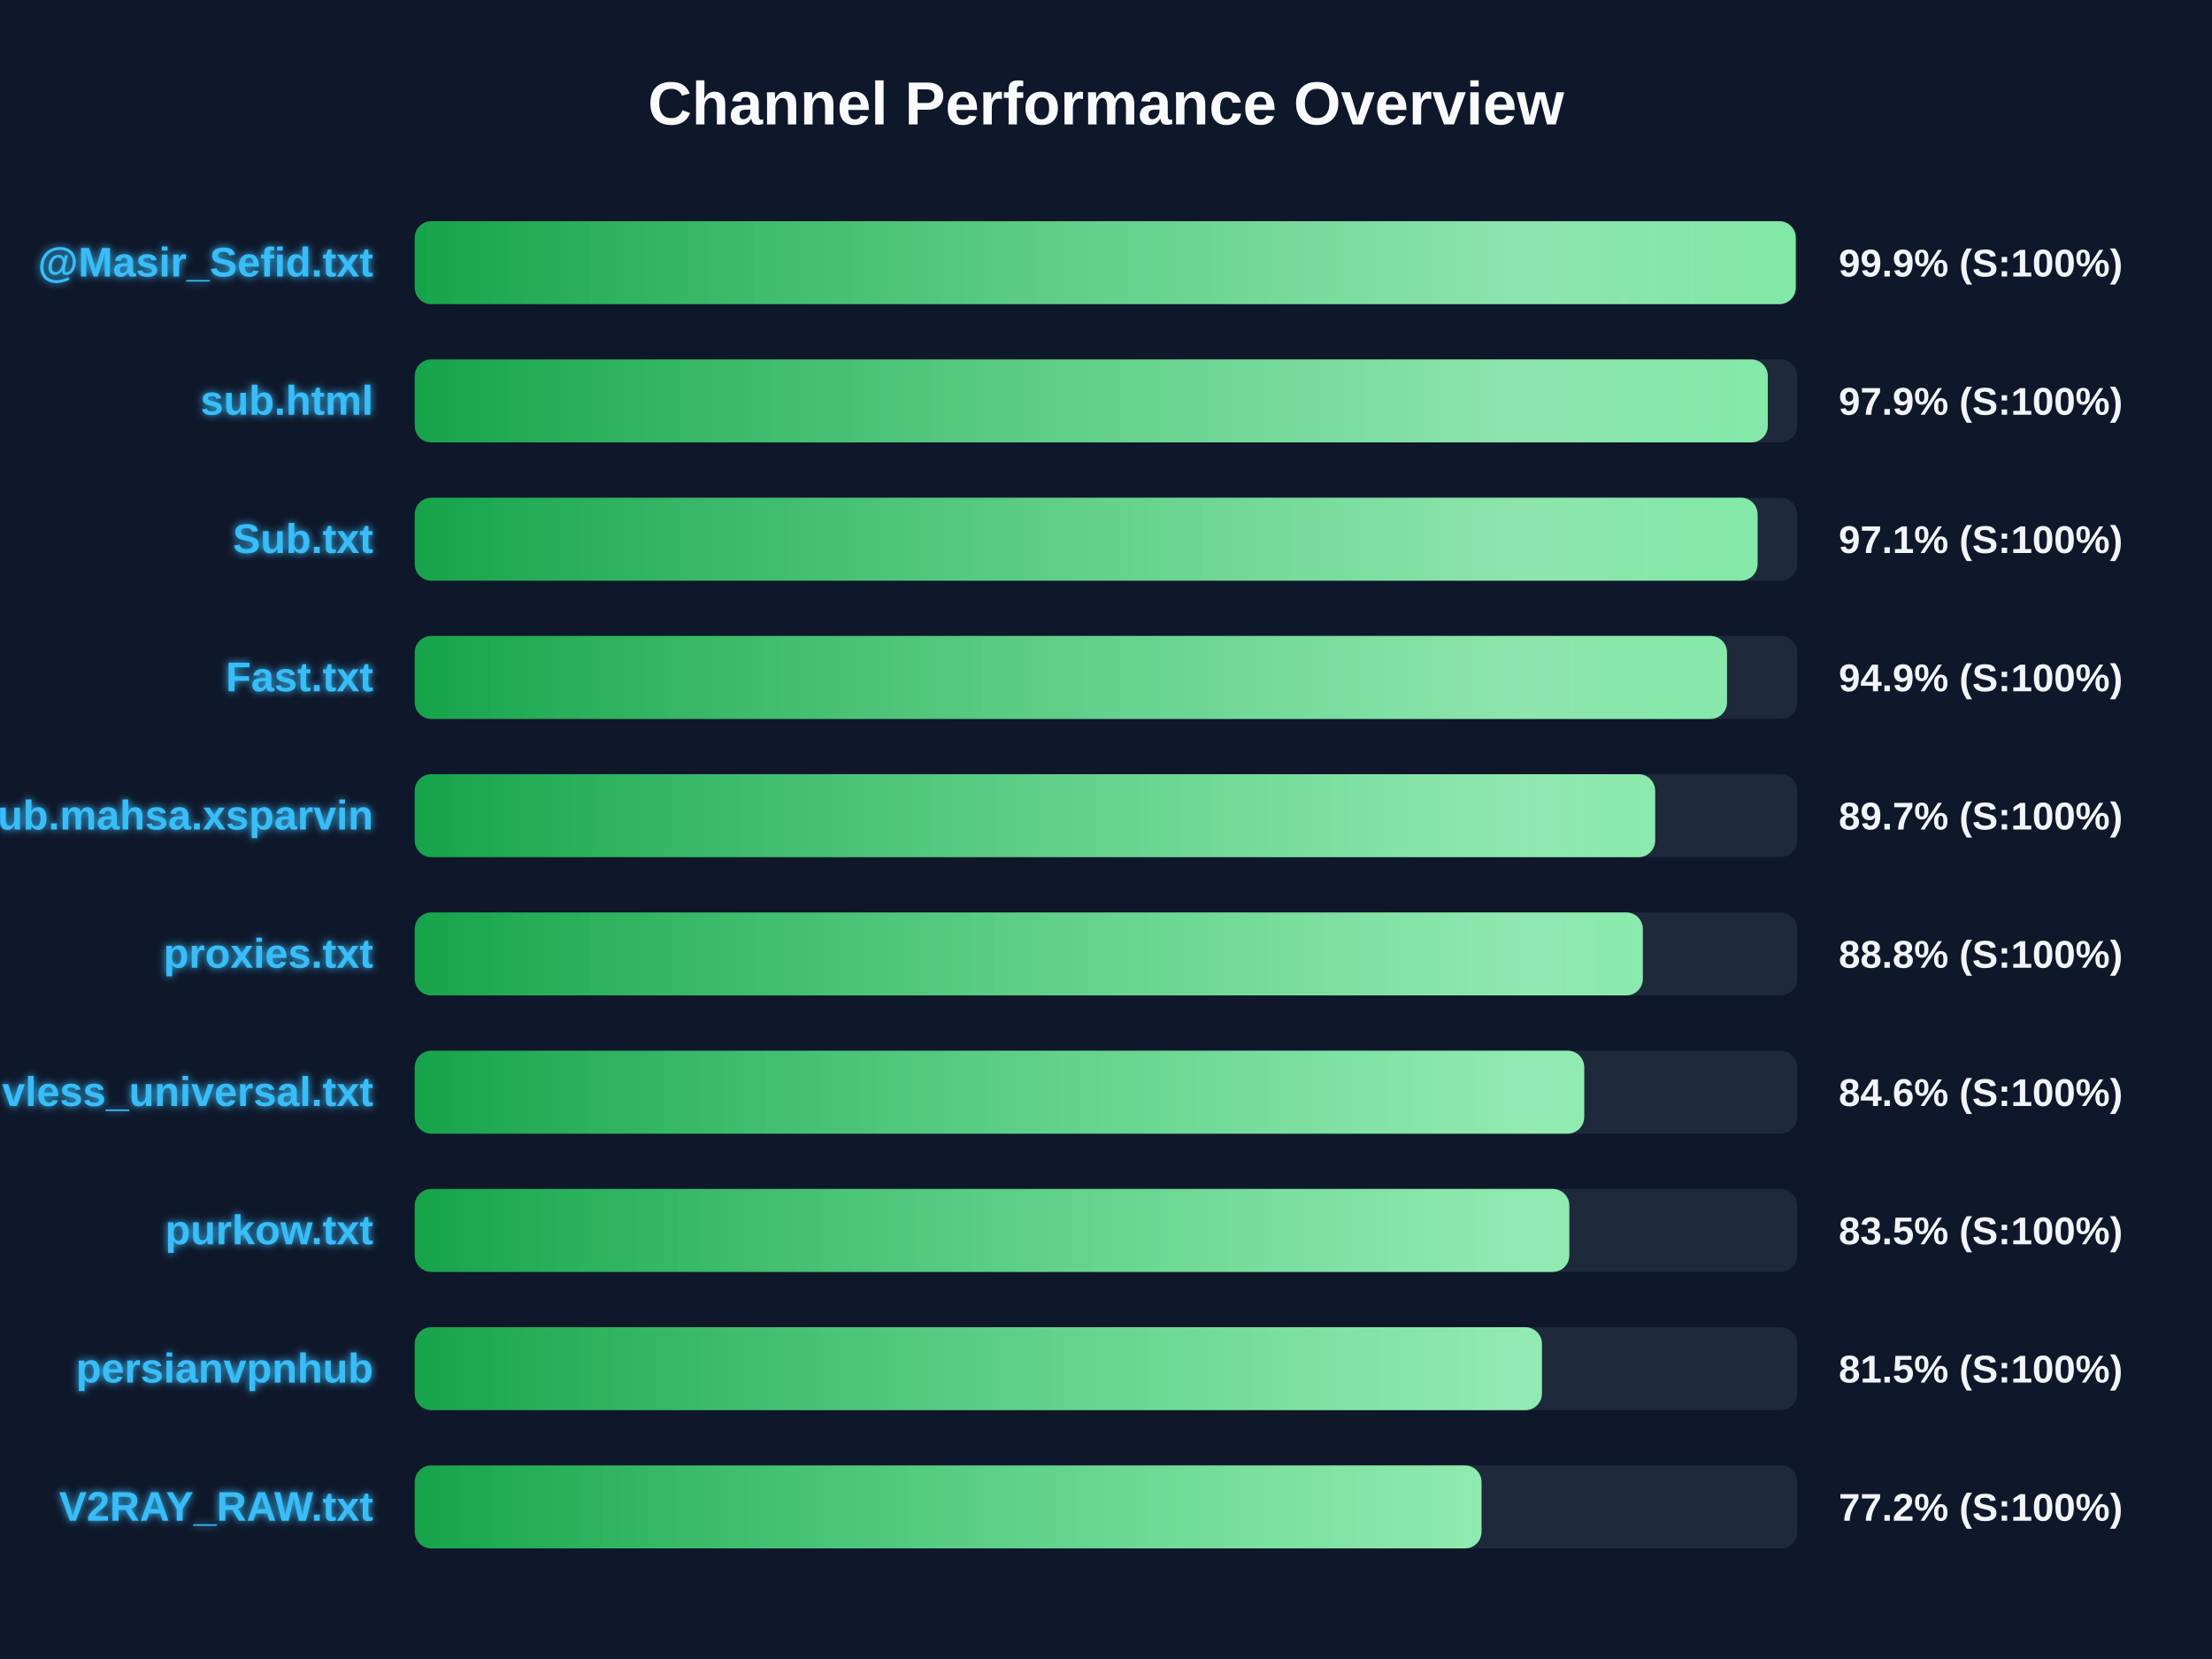
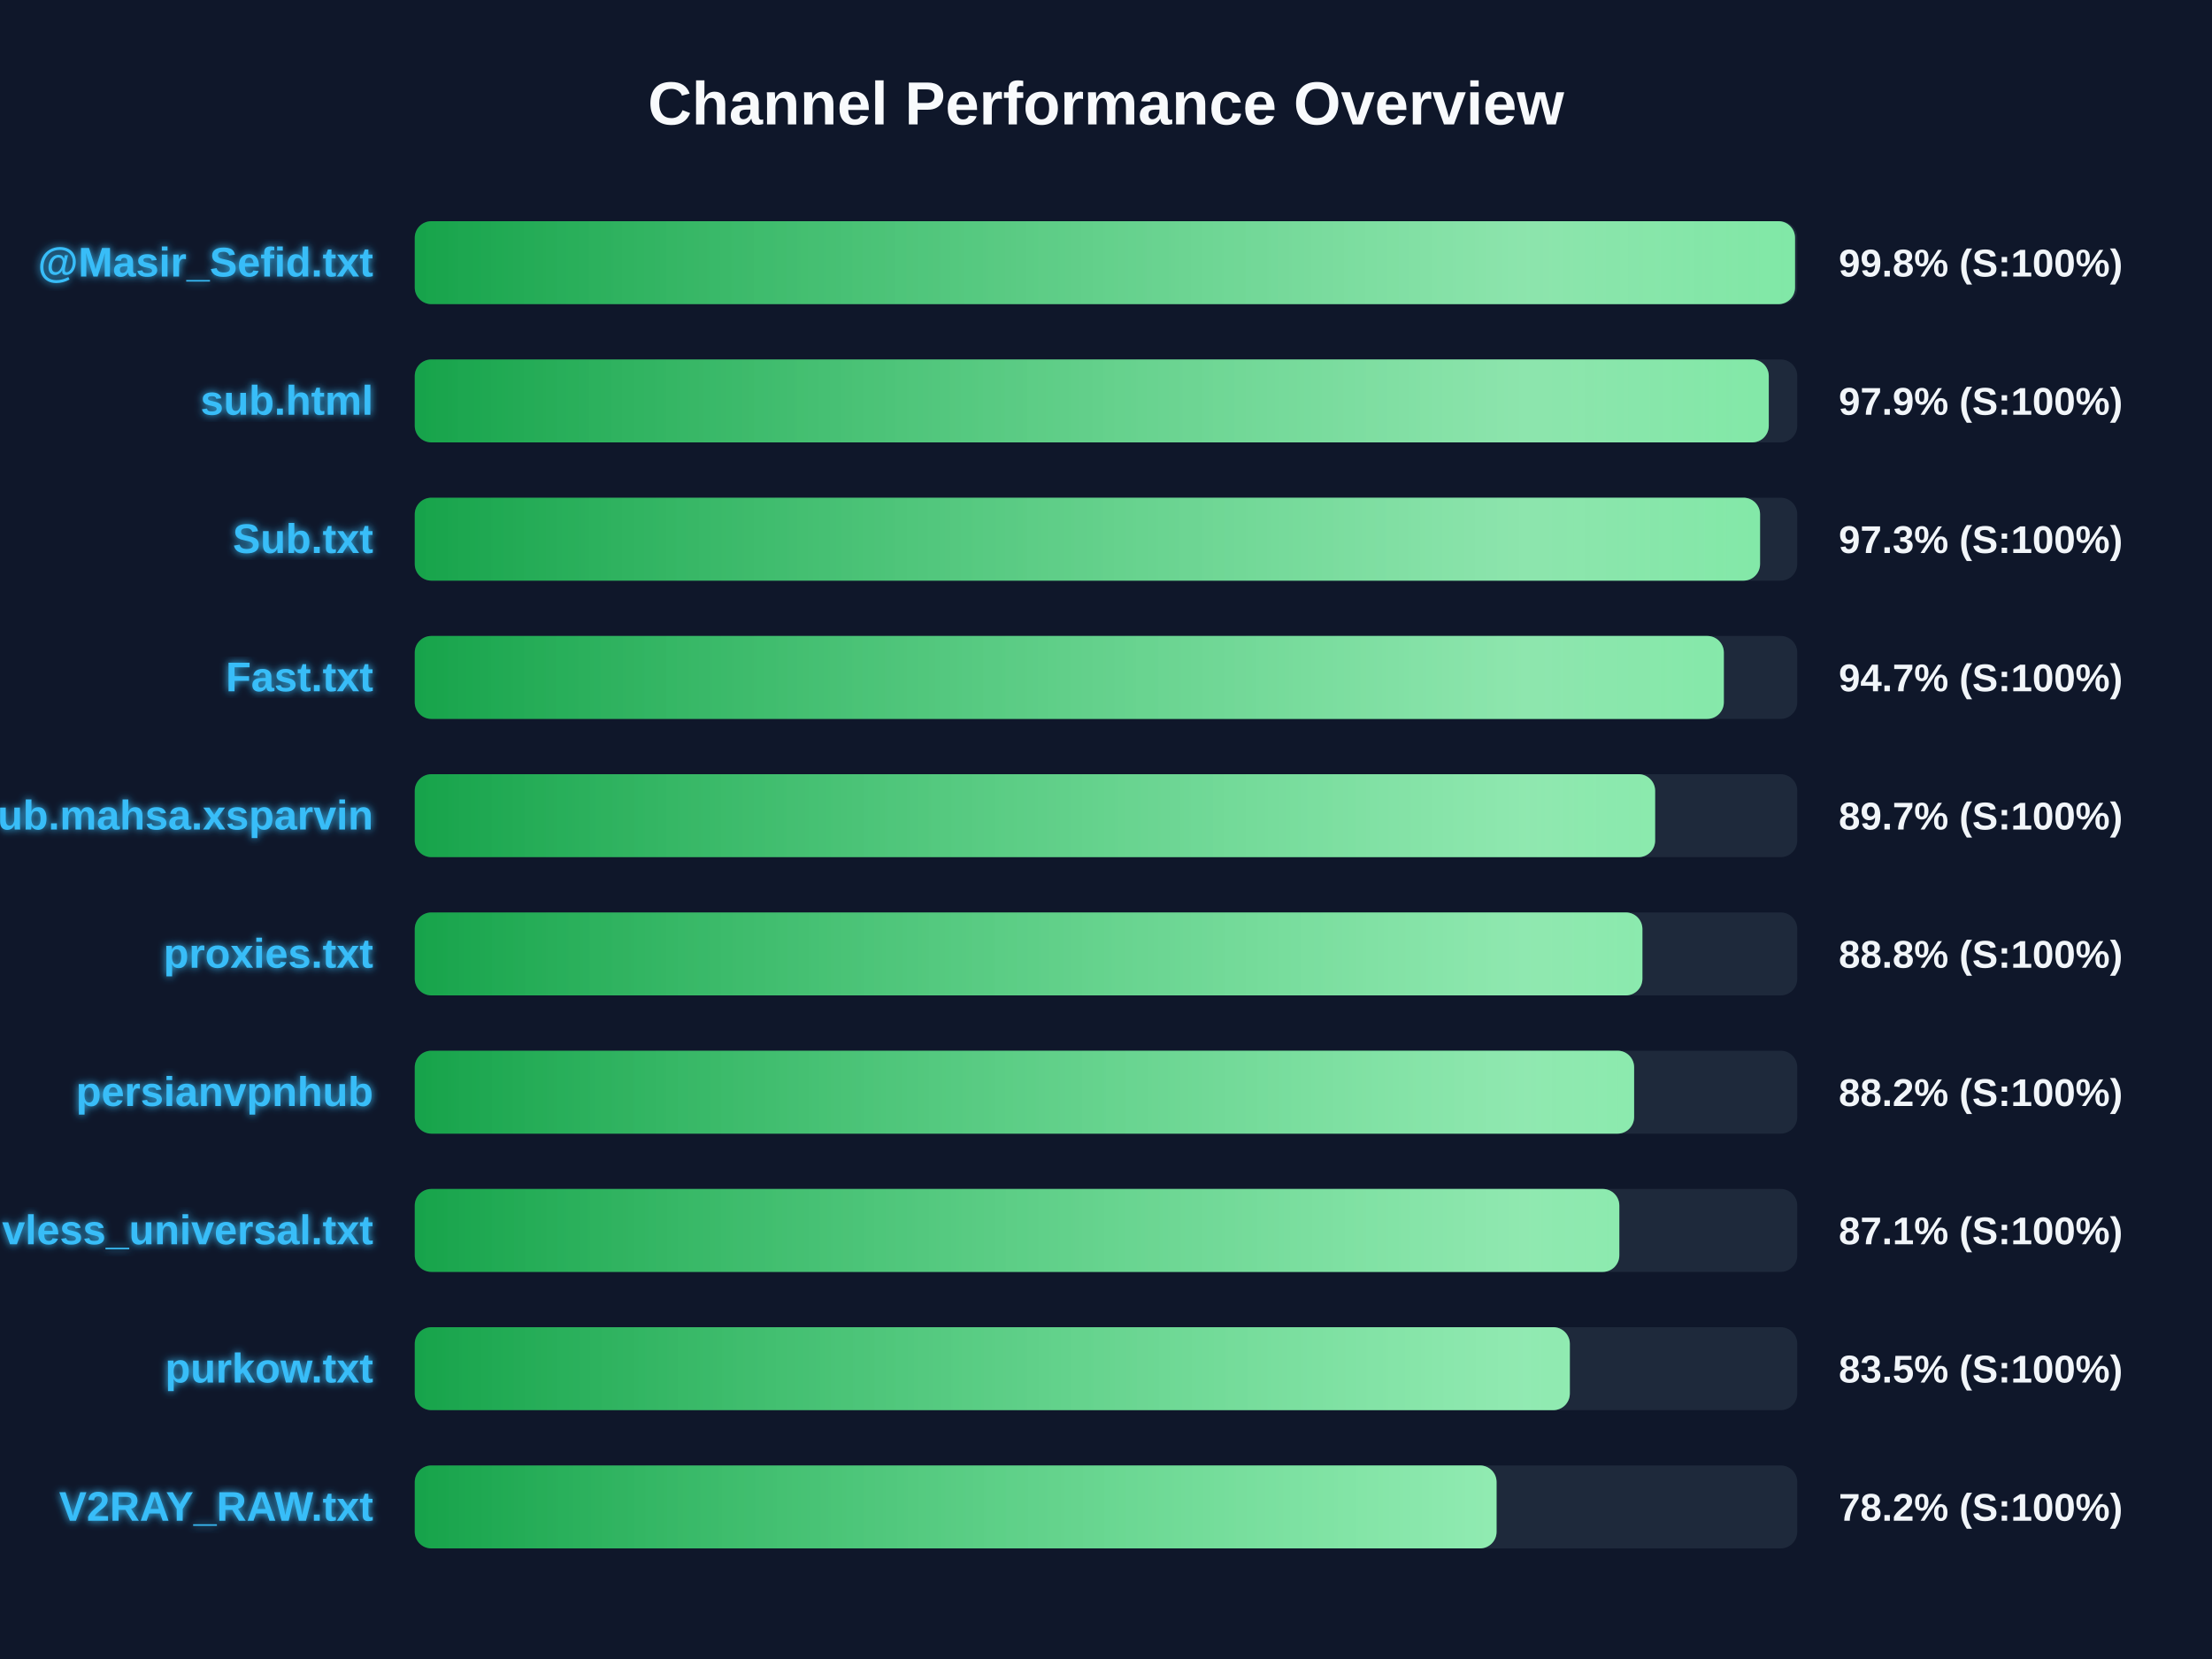
<svg xmlns="http://www.w3.org/2000/svg" width="800" height="600" version="1.1">
  <defs>
    <linearGradient id="grad-green" x1="0%" y1="0%" x2="100%" y2="0%">
      <stop offset="0%" stop-color="#16a34a" />
      <stop offset="100%" stop-color="#4ade80" />
    </linearGradient>
    <linearGradient id="grad-yellow" x1="0%" y1="0%" x2="100%" y2="0%">
      <stop offset="0%" stop-color="#ca8a04" />
      <stop offset="100%" stop-color="#fde047" />
    </linearGradient>
    <linearGradient id="grad-red" x1="0%" y1="0%" x2="100%" y2="0%">
      <stop offset="0%" stop-color="#dc2626" />
      <stop offset="100%" stop-color="#f87171" />
    </linearGradient>
    <linearGradient id="shimmer" x1="0%" y1="0%" x2="100%" y2="0%">
      <stop offset="0%" stop-color="rgba(255,255,255,0)" />
      <stop offset="50%" stop-color="rgba(255,255,255,0.4)" />
      <stop offset="100%" stop-color="rgba(255,255,255,0)" />
    </linearGradient>
    <filter id="glow" x="-20%" y="-20%" width="140%" height="140%">
      <feGaussianBlur stdDeviation="1.5" result="blur" />
      <feComposite in="SourceGraphic" in2="blur" operator="over" />
    </filter>
  </defs>
  <style>
        .bg-rect { fill: #0f172a; }
        .title { font: bold 22px 'Segoe UI', Arial, sans-serif; fill: #f8fafc; }
        .row { font: bold 15px 'Segoe UI', Arial, sans-serif; fill: #38bdf8; filter: url(#glow); }
        .score { font: bold 14px 'Segoe UI', Arial, sans-serif; fill: #f1f5f9; }
        @keyframes shimmer-anim {
            0% { transform: translateX(-100%); }
            100% { transform: translateX(200%); }
        }
        .shimmer-rect {
            animation: shimmer-anim 2.5s infinite linear;
        }
    </style>
  <rect width="100%" height="100%" class="bg-rect" />
  <text x="400" y="45" text-anchor="middle" class="title">Channel Performance Overview</text>
  <rect x="150" y="80" width="500" height="30" fill="#1e293b" rx="6" />
  <clipPath id="clip-0">
-     <rect x="150" y="80" width="499.45" height="30" rx="6" />
+     <rect x="150" y="80" width="499.2" height="30" rx="6" />
  </clipPath>
-   <rect x="150" y="80" width="499.45" height="30" fill="url(#grad-green)" rx="6" />
+   <rect x="150" y="80" width="499.2" height="30" fill="url(#grad-green)" rx="6" />
  <g clip-path="url(#clip-0)">
    <rect x="150" y="80" width="100%" height="30" fill="url(#shimmer)" class="shimmer-rect" />
  </g>
  <text x="135" y="100" text-anchor="end" class="row">@Masir_Sefid.txt</text>
-   <text x="665" y="100" text-anchor="start" class="score">99.9% (S:100%)</text>
+   <text x="665" y="100" text-anchor="start" class="score">99.8% (S:100%)</text>
  <rect x="150" y="130" width="500" height="30" fill="#1e293b" rx="6" />
  <clipPath id="clip-1">
-     <rect x="150" y="130" width="489.35" height="30" rx="6" />
+     <rect x="150" y="130" width="489.7" height="30" rx="6" />
  </clipPath>
-   <rect x="150" y="130" width="489.35" height="30" fill="url(#grad-green)" rx="6" />
+   <rect x="150" y="130" width="489.7" height="30" fill="url(#grad-green)" rx="6" />
  <g clip-path="url(#clip-1)">
    <rect x="150" y="130" width="100%" height="30" fill="url(#shimmer)" class="shimmer-rect" />
  </g>
  <text x="135" y="150" text-anchor="end" class="row">sub.html</text>
  <text x="665" y="150" text-anchor="start" class="score">97.9% (S:100%)</text>
  <rect x="150" y="180" width="500" height="30" fill="#1e293b" rx="6" />
  <clipPath id="clip-2">
-     <rect x="150" y="180" width="485.65" height="30" rx="6" />
+     <rect x="150" y="180" width="486.55" height="30" rx="6" />
  </clipPath>
-   <rect x="150" y="180" width="485.65" height="30" fill="url(#grad-green)" rx="6" />
+   <rect x="150" y="180" width="486.55" height="30" fill="url(#grad-green)" rx="6" />
  <g clip-path="url(#clip-2)">
    <rect x="150" y="180" width="100%" height="30" fill="url(#shimmer)" class="shimmer-rect" />
  </g>
  <text x="135" y="200" text-anchor="end" class="row">Sub.txt</text>
-   <text x="665" y="200" text-anchor="start" class="score">97.1% (S:100%)</text>
+   <text x="665" y="200" text-anchor="start" class="score">97.3% (S:100%)</text>
  <rect x="150" y="230" width="500" height="30" fill="#1e293b" rx="6" />
  <clipPath id="clip-3">
-     <rect x="150" y="230" width="474.6" height="30" rx="6" />
+     <rect x="150" y="230" width="473.45" height="30" rx="6" />
  </clipPath>
-   <rect x="150" y="230" width="474.6" height="30" fill="url(#grad-green)" rx="6" />
+   <rect x="150" y="230" width="473.45" height="30" fill="url(#grad-green)" rx="6" />
  <g clip-path="url(#clip-3)">
    <rect x="150" y="230" width="100%" height="30" fill="url(#shimmer)" class="shimmer-rect" />
  </g>
  <text x="135" y="250" text-anchor="end" class="row">Fast.txt</text>
-   <text x="665" y="250" text-anchor="start" class="score">94.9% (S:100%)</text>
+   <text x="665" y="250" text-anchor="start" class="score">94.7% (S:100%)</text>
  <rect x="150" y="280" width="500" height="30" fill="#1e293b" rx="6" />
  <clipPath id="clip-4">
    <rect x="150" y="280" width="448.6" height="30" rx="6" />
  </clipPath>
  <rect x="150" y="280" width="448.6" height="30" fill="url(#grad-green)" rx="6" />
  <g clip-path="url(#clip-4)">
    <rect x="150" y="280" width="100%" height="30" fill="url(#shimmer)" class="shimmer-rect" />
  </g>
  <text x="135" y="300" text-anchor="end" class="row">Sub.mahsa.xsparvin</text>
  <text x="665" y="300" text-anchor="start" class="score">89.7% (S:100%)</text>
  <rect x="150" y="330" width="500" height="30" fill="#1e293b" rx="6" />
  <clipPath id="clip-5">
-     <rect x="150" y="330" width="444.15" height="30" rx="6" />
+     <rect x="150" y="330" width="444.0" height="30" rx="6" />
  </clipPath>
-   <rect x="150" y="330" width="444.15" height="30" fill="url(#grad-green)" rx="6" />
+   <rect x="150" y="330" width="444.0" height="30" fill="url(#grad-green)" rx="6" />
  <g clip-path="url(#clip-5)">
    <rect x="150" y="330" width="100%" height="30" fill="url(#shimmer)" class="shimmer-rect" />
  </g>
  <text x="135" y="350" text-anchor="end" class="row">proxies.txt</text>
  <text x="665" y="350" text-anchor="start" class="score">88.8% (S:100%)</text>
  <rect x="150" y="380" width="500" height="30" fill="#1e293b" rx="6" />
  <clipPath id="clip-6">
-     <rect x="150" y="380" width="422.95" height="30" rx="6" />
+     <rect x="150" y="380" width="441.0" height="30" rx="6" />
  </clipPath>
-   <rect x="150" y="380" width="422.95" height="30" fill="url(#grad-green)" rx="6" />
+   <rect x="150" y="380" width="441.0" height="30" fill="url(#grad-green)" rx="6" />
  <g clip-path="url(#clip-6)">
    <rect x="150" y="380" width="100%" height="30" fill="url(#shimmer)" class="shimmer-rect" />
  </g>
-   <text x="135" y="400" text-anchor="end" class="row">vless_universal.txt</text>
-   <text x="665" y="400" text-anchor="start" class="score">84.6% (S:100%)</text>
+   <text x="135" y="400" text-anchor="end" class="row">persianvpnhub</text>
+   <text x="665" y="400" text-anchor="start" class="score">88.2% (S:100%)</text>
  <rect x="150" y="430" width="500" height="30" fill="#1e293b" rx="6" />
  <clipPath id="clip-7">
-     <rect x="150" y="430" width="417.55" height="30" rx="6" />
+     <rect x="150" y="430" width="435.65" height="30" rx="6" />
  </clipPath>
-   <rect x="150" y="430" width="417.55" height="30" fill="url(#grad-green)" rx="6" />
+   <rect x="150" y="430" width="435.65" height="30" fill="url(#grad-green)" rx="6" />
  <g clip-path="url(#clip-7)">
    <rect x="150" y="430" width="100%" height="30" fill="url(#shimmer)" class="shimmer-rect" />
  </g>
-   <text x="135" y="450" text-anchor="end" class="row">purkow.txt</text>
-   <text x="665" y="450" text-anchor="start" class="score">83.5% (S:100%)</text>
+   <text x="135" y="450" text-anchor="end" class="row">vless_universal.txt</text>
+   <text x="665" y="450" text-anchor="start" class="score">87.1% (S:100%)</text>
  <rect x="150" y="480" width="500" height="30" fill="#1e293b" rx="6" />
  <clipPath id="clip-8">
-     <rect x="150" y="480" width="407.65" height="30" rx="6" />
+     <rect x="150" y="480" width="417.75" height="30" rx="6" />
  </clipPath>
-   <rect x="150" y="480" width="407.65" height="30" fill="url(#grad-green)" rx="6" />
+   <rect x="150" y="480" width="417.75" height="30" fill="url(#grad-green)" rx="6" />
  <g clip-path="url(#clip-8)">
    <rect x="150" y="480" width="100%" height="30" fill="url(#shimmer)" class="shimmer-rect" />
  </g>
-   <text x="135" y="500" text-anchor="end" class="row">persianvpnhub</text>
-   <text x="665" y="500" text-anchor="start" class="score">81.5% (S:100%)</text>
+   <text x="135" y="500" text-anchor="end" class="row">purkow.txt</text>
+   <text x="665" y="500" text-anchor="start" class="score">83.5% (S:100%)</text>
  <rect x="150" y="530" width="500" height="30" fill="#1e293b" rx="6" />
  <clipPath id="clip-9">
-     <rect x="150" y="530" width="385.8" height="30" rx="6" />
+     <rect x="150" y="530" width="391.25" height="30" rx="6" />
  </clipPath>
-   <rect x="150" y="530" width="385.8" height="30" fill="url(#grad-green)" rx="6" />
+   <rect x="150" y="530" width="391.25" height="30" fill="url(#grad-green)" rx="6" />
  <g clip-path="url(#clip-9)">
    <rect x="150" y="530" width="100%" height="30" fill="url(#shimmer)" class="shimmer-rect" />
  </g>
  <text x="135" y="550" text-anchor="end" class="row">V2RAY_RAW.txt</text>
-   <text x="665" y="550" text-anchor="start" class="score">77.2% (S:100%)</text>
+   <text x="665" y="550" text-anchor="start" class="score">78.2% (S:100%)</text>
</svg>
